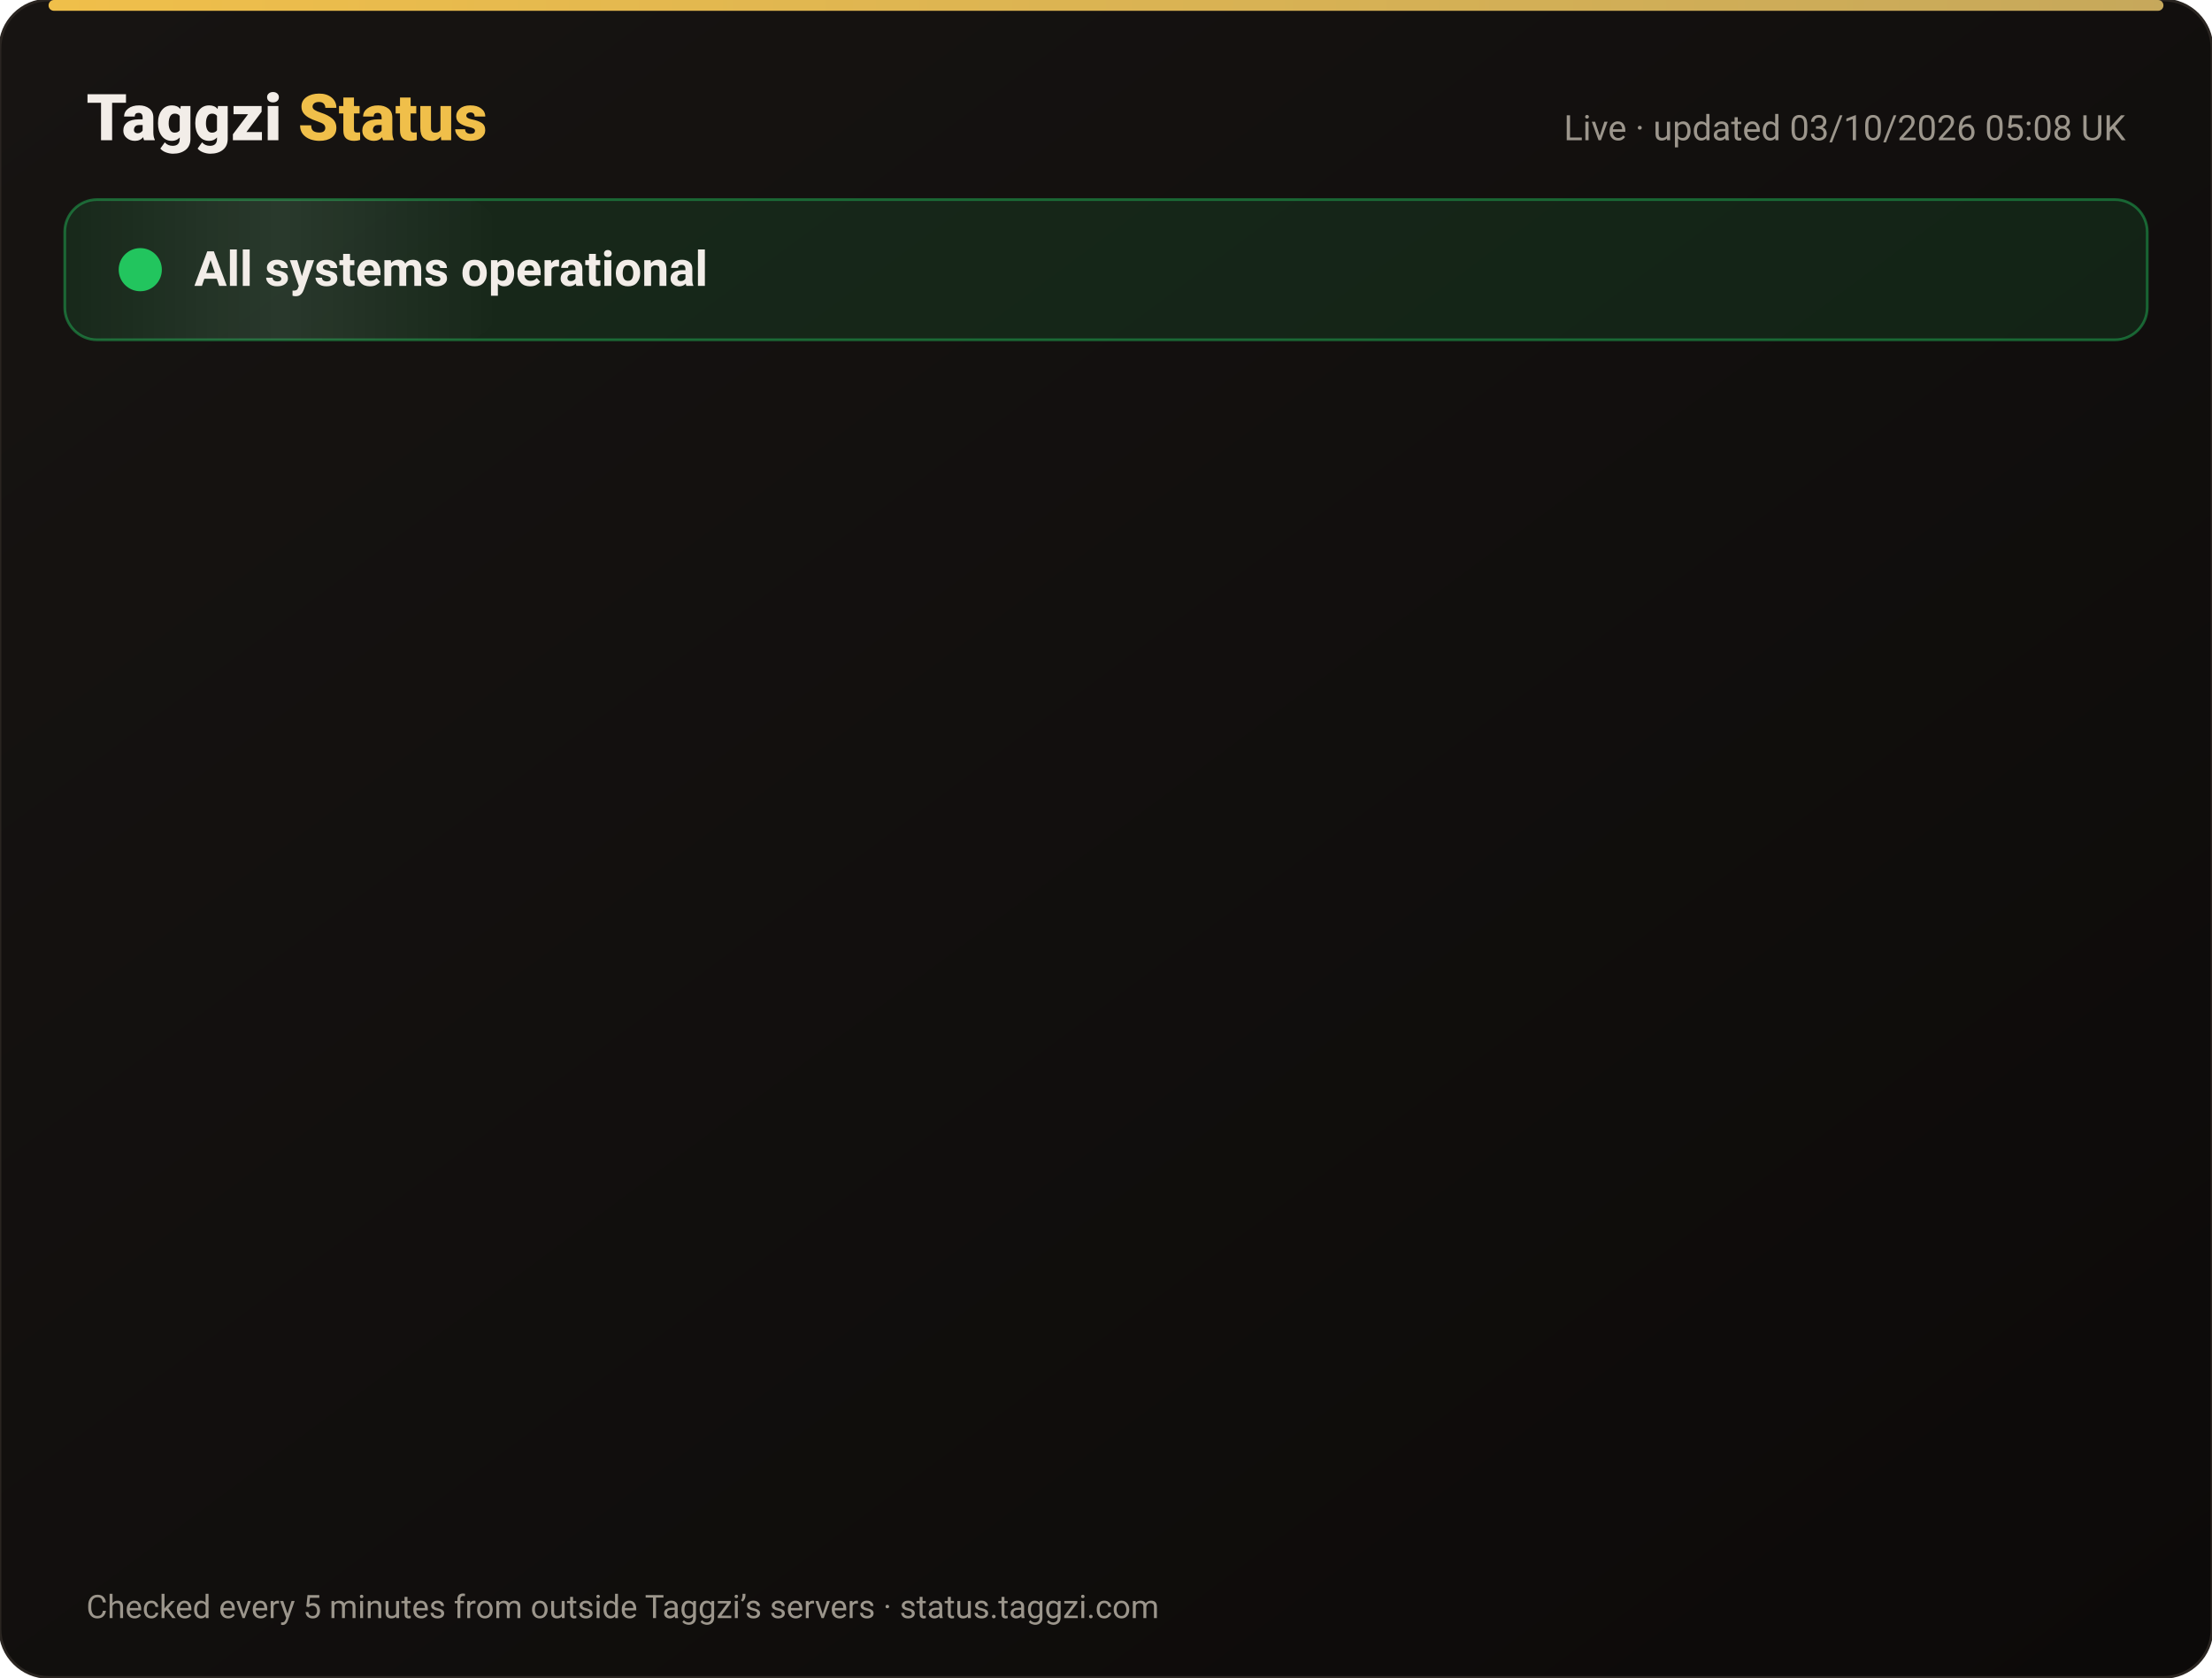
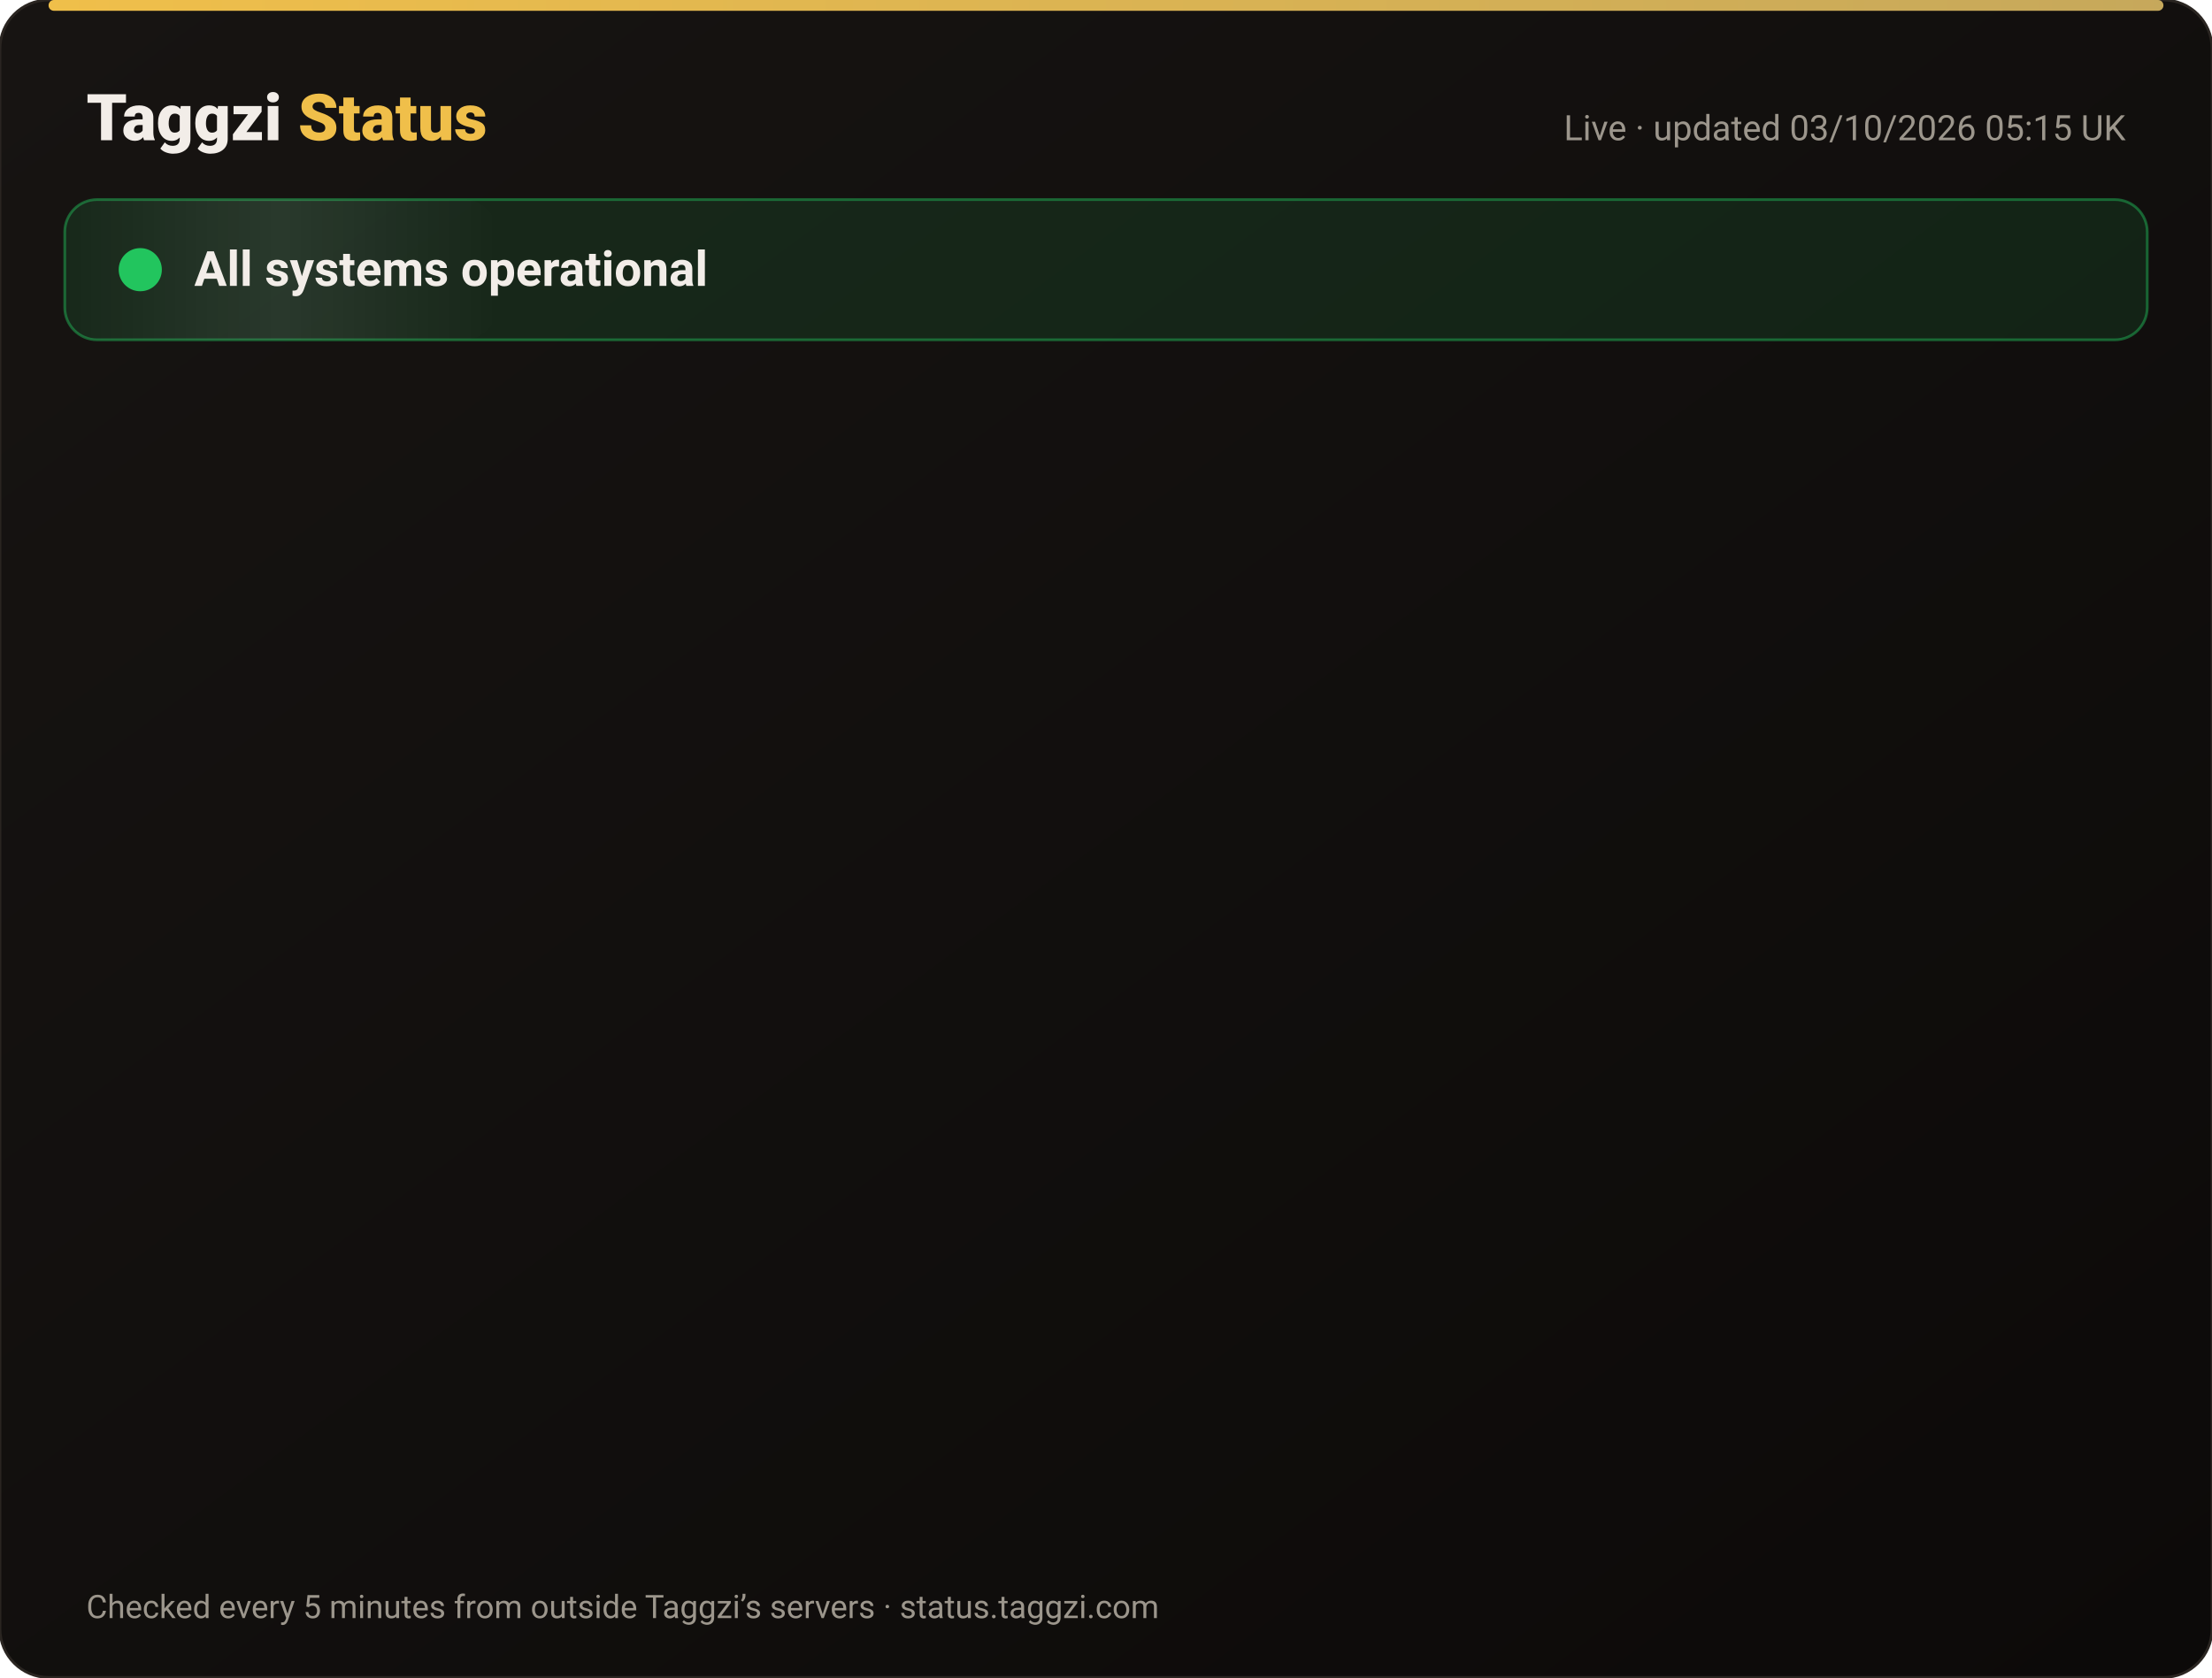
<svg xmlns="http://www.w3.org/2000/svg" width="820" height="622" viewBox="0 0 820 622" font-family="-apple-system,Segoe UI,Roboto,Helvetica,Arial,sans-serif">
  <defs>
    <linearGradient id="bg" x1="0" y1="0" x2="1" y2="1">
      <stop offset="0" stop-color="#171412" />
      <stop offset="1" stop-color="#0C0A09" />
    </linearGradient>
    <linearGradient id="gold" x1="0" x2="1">
      <stop offset="0" stop-color="#F0BF4A" />
      <stop offset="1" stop-color="#c6a85b" />
    </linearGradient>
    <linearGradient id="shine" x1="0" x2="1">
      <stop offset="0" stop-color="#fff" stop-opacity="0" />
      <stop offset=".5" stop-color="#fff" stop-opacity=".08" />
      <stop offset="1" stop-color="#fff" stop-opacity="0" />
    </linearGradient>
  </defs>
  <rect width="820" height="622" rx="18" fill="url(#bg)" stroke="#2a2521" />
  <rect x="18" y="0" width="784" height="4" rx="2" fill="url(#gold)" />
  <text x="32" y="52" font-size="24" font-weight="800" fill="#F2EDE8">Taggzi <tspan fill="#F0BF4A">Status</tspan>
  </text>
-   <text x="788" y="52" font-size="13" fill="#9C968C" text-anchor="end">Live · updated 03/10/2026 05:08 UK</text>
+   <text x="788" y="52" font-size="13" fill="#9C968C" text-anchor="end">Live · updated 03/10/2026 05:15 UK</text>
  <rect x="24" y="74" width="772" height="52" rx="12" fill="#22c55e" fill-opacity=".12" stroke="#22c55e" stroke-opacity=".45" />
  <rect x="24" y="74" width="160" height="52" rx="12" fill="url(#shine)">
    <animate attributeName="x" from="-160" to="820" dur="4s" repeatCount="indefinite" />
  </rect>
  <circle cx="52" cy="100" r="7" fill="#22c55e" />
  <circle cx="52" cy="100" r="7" fill="none" stroke="#22c55e" stroke-width="2">
    <animate attributeName="r" values="7;15;7" dur="2s" repeatCount="indefinite" />
    <animate attributeName="opacity" values=".9;0;.9" dur="2s" repeatCount="indefinite" />
  </circle>
  <text x="72" y="106" font-size="18" font-weight="700" fill="#F2EDE8">All systems operational</text>
  <g opacity="0">
    <animate attributeName="opacity" from="0" to="1" begin="0.00s" dur=".6s" fill="freeze" />
    <line x1="32" y1="188" x2="788" y2="188" stroke="#2a2521" />
    <circle cx="44" cy="166" r="6" fill="#22c55e">
      <animate attributeName="opacity" values="1;.45;1" dur="2.4s" begin="0.00s" repeatCount="indefinite" />
    </circle>
    <text x="62" y="171" font-size="15" font-weight="650" fill="#F2EDE8">Website</text>
    <text x="630" y="171" font-size="13" fill="#9C968C" text-anchor="end">100.00% uptime</text>
    <rect x="648" y="154" width="140" height="24" rx="12" fill="#22c55e" fill-opacity=".14" stroke="#22c55e" stroke-opacity=".5" />
    <text x="718" y="171" font-size="12" font-weight="700" fill="#22c55e" text-anchor="middle">Operational</text>
  </g>
  <g opacity="0">
    <animate attributeName="opacity" from="0" to="1" begin="0.15s" dur=".6s" fill="freeze" />
    <line x1="32" y1="234" x2="788" y2="234" stroke="#2a2521" />
    <circle cx="44" cy="212" r="6" fill="#22c55e">
      <animate attributeName="opacity" values="1;.45;1" dur="2.4s" begin="0.15s" repeatCount="indefinite" />
    </circle>
    <text x="62" y="217" font-size="15" font-weight="650" fill="#F2EDE8">Tag scans</text>
    <text x="630" y="217" font-size="13" fill="#9C968C" text-anchor="end">100.00% uptime</text>
    <rect x="648" y="200" width="140" height="24" rx="12" fill="#22c55e" fill-opacity=".14" stroke="#22c55e" stroke-opacity=".5" />
    <text x="718" y="217" font-size="12" font-weight="700" fill="#22c55e" text-anchor="middle">Operational</text>
  </g>
  <g opacity="0">
    <animate attributeName="opacity" from="0" to="1" begin="0.30s" dur=".6s" fill="freeze" />
    <line x1="32" y1="280" x2="788" y2="280" stroke="#2a2521" />
    <circle cx="44" cy="258" r="6" fill="#22c55e">
      <animate attributeName="opacity" values="1;.45;1" dur="2.4s" begin="0.30s" repeatCount="indefinite" />
    </circle>
    <text x="62" y="263" font-size="15" font-weight="650" fill="#F2EDE8">Manual tag lookup</text>
    <text x="630" y="263" font-size="13" fill="#9C968C" text-anchor="end">100.00% uptime</text>
    <rect x="648" y="246" width="140" height="24" rx="12" fill="#22c55e" fill-opacity=".14" stroke="#22c55e" stroke-opacity=".5" />
    <text x="718" y="263" font-size="12" font-weight="700" fill="#22c55e" text-anchor="middle">Operational</text>
  </g>
  <g opacity="0">
    <animate attributeName="opacity" from="0" to="1" begin="0.45s" dur=".6s" fill="freeze" />
    <line x1="32" y1="326" x2="788" y2="326" stroke="#2a2521" />
    <circle cx="44" cy="304" r="6" fill="#22c55e">
      <animate attributeName="opacity" values="1;.45;1" dur="2.4s" begin="0.45s" repeatCount="indefinite" />
    </circle>
    <text x="62" y="309" font-size="15" font-weight="650" fill="#F2EDE8">App &amp; login</text>
    <text x="630" y="309" font-size="13" fill="#9C968C" text-anchor="end">100.00% uptime</text>
    <rect x="648" y="292" width="140" height="24" rx="12" fill="#22c55e" fill-opacity=".14" stroke="#22c55e" stroke-opacity=".5" />
    <text x="718" y="309" font-size="12" font-weight="700" fill="#22c55e" text-anchor="middle">Operational</text>
  </g>
  <g opacity="0">
    <animate attributeName="opacity" from="0" to="1" begin="0.60s" dur=".6s" fill="freeze" />
    <line x1="32" y1="372" x2="788" y2="372" stroke="#2a2521" />
    <circle cx="44" cy="350" r="6" fill="#22c55e">
      <animate attributeName="opacity" values="1;.45;1" dur="2.4s" begin="0.60s" repeatCount="indefinite" />
    </circle>
    <text x="62" y="355" font-size="15" font-weight="650" fill="#F2EDE8">Community alerts</text>
    <text x="630" y="355" font-size="13" fill="#9C968C" text-anchor="end">100.00% uptime</text>
    <rect x="648" y="338" width="140" height="24" rx="12" fill="#22c55e" fill-opacity=".14" stroke="#22c55e" stroke-opacity=".5" />
    <text x="718" y="355" font-size="12" font-weight="700" fill="#22c55e" text-anchor="middle">Operational</text>
  </g>
  <g opacity="0">
    <animate attributeName="opacity" from="0" to="1" begin="0.75s" dur=".6s" fill="freeze" />
    <line x1="32" y1="418" x2="788" y2="418" stroke="#2a2521" />
    <circle cx="44" cy="396" r="6" fill="#22c55e">
      <animate attributeName="opacity" values="1;.45;1" dur="2.4s" begin="0.75s" repeatCount="indefinite" />
    </circle>
    <text x="62" y="401" font-size="15" font-weight="650" fill="#F2EDE8">Private calling</text>
    <text x="630" y="401" font-size="13" fill="#9C968C" text-anchor="end">100.00% uptime</text>
    <rect x="648" y="384" width="140" height="24" rx="12" fill="#22c55e" fill-opacity=".14" stroke="#22c55e" stroke-opacity=".5" />
    <text x="718" y="401" font-size="12" font-weight="700" fill="#22c55e" text-anchor="middle">Operational</text>
  </g>
  <g opacity="0">
    <animate attributeName="opacity" from="0" to="1" begin="0.90s" dur=".6s" fill="freeze" />
    <line x1="32" y1="464" x2="788" y2="464" stroke="#2a2521" />
    <circle cx="44" cy="442" r="6" fill="#22c55e">
      <animate attributeName="opacity" values="1;.45;1" dur="2.4s" begin="0.90s" repeatCount="indefinite" />
    </circle>
    <text x="62" y="447" font-size="15" font-weight="650" fill="#F2EDE8">Payments</text>
    <text x="630" y="447" font-size="13" fill="#9C968C" text-anchor="end">100.00% uptime</text>
    <rect x="648" y="430" width="140" height="24" rx="12" fill="#22c55e" fill-opacity=".14" stroke="#22c55e" stroke-opacity=".5" />
    <text x="718" y="447" font-size="12" font-weight="700" fill="#22c55e" text-anchor="middle">Operational</text>
  </g>
  <g opacity="0">
    <animate attributeName="opacity" from="0" to="1" begin="1.05s" dur=".6s" fill="freeze" />
    <line x1="32" y1="510" x2="788" y2="510" stroke="#2a2521" />
    <circle cx="44" cy="488" r="6" fill="#22c55e">
      <animate attributeName="opacity" values="1;.45;1" dur="2.4s" begin="1.05s" repeatCount="indefinite" />
    </circle>
    <text x="62" y="493" font-size="15" font-weight="650" fill="#F2EDE8">Email &amp; support</text>
    <text x="630" y="493" font-size="13" fill="#9C968C" text-anchor="end">100.00% uptime</text>
    <rect x="648" y="476" width="140" height="24" rx="12" fill="#22c55e" fill-opacity=".14" stroke="#22c55e" stroke-opacity=".5" />
    <text x="718" y="493" font-size="12" font-weight="700" fill="#22c55e" text-anchor="middle">Operational</text>
  </g>
  <g opacity="0">
    <animate attributeName="opacity" from="0" to="1" begin="1.20s" dur=".6s" fill="freeze" />
    <line x1="32" y1="556" x2="788" y2="556" stroke="#2a2521" />
    <circle cx="44" cy="534" r="6" fill="#22c55e">
      <animate attributeName="opacity" values="1;.45;1" dur="2.4s" begin="1.20s" repeatCount="indefinite" />
    </circle>
    <text x="62" y="539" font-size="15" font-weight="650" fill="#F2EDE8">Secure connection (SSL)</text>
    <text x="630" y="539" font-size="13" fill="#9C968C" text-anchor="end">100.00% uptime</text>
    <rect x="648" y="522" width="140" height="24" rx="12" fill="#22c55e" fill-opacity=".14" stroke="#22c55e" stroke-opacity=".5" />
    <text x="718" y="539" font-size="12" font-weight="700" fill="#22c55e" text-anchor="middle">Operational</text>
  </g>
  <text x="32" y="600" font-size="12" fill="#9C968C">Checked every 5 minutes from outside Taggzi’s servers · status.taggzi.com</text>
</svg>
